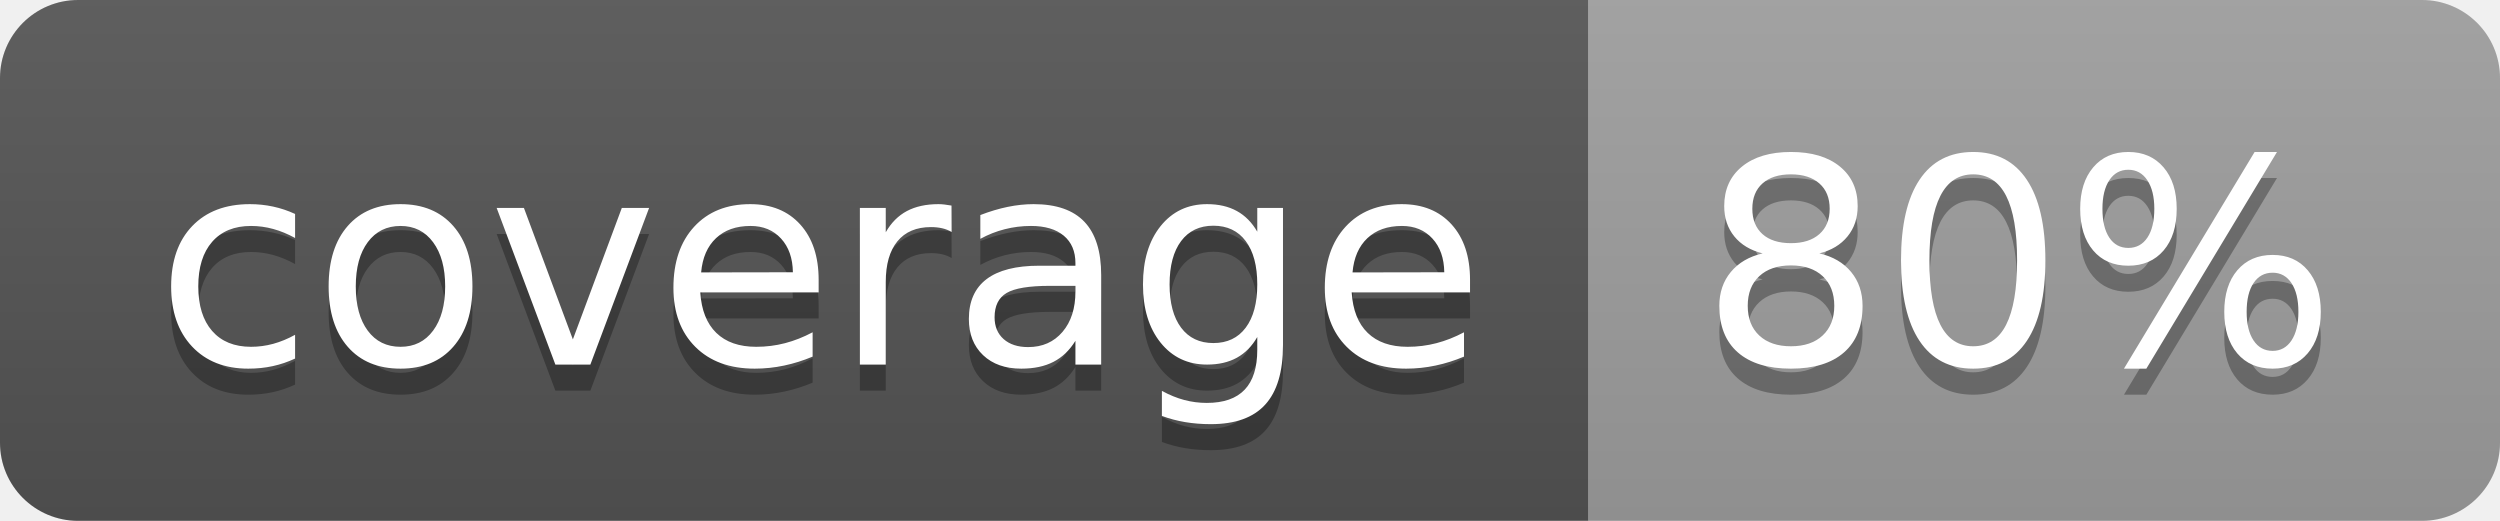
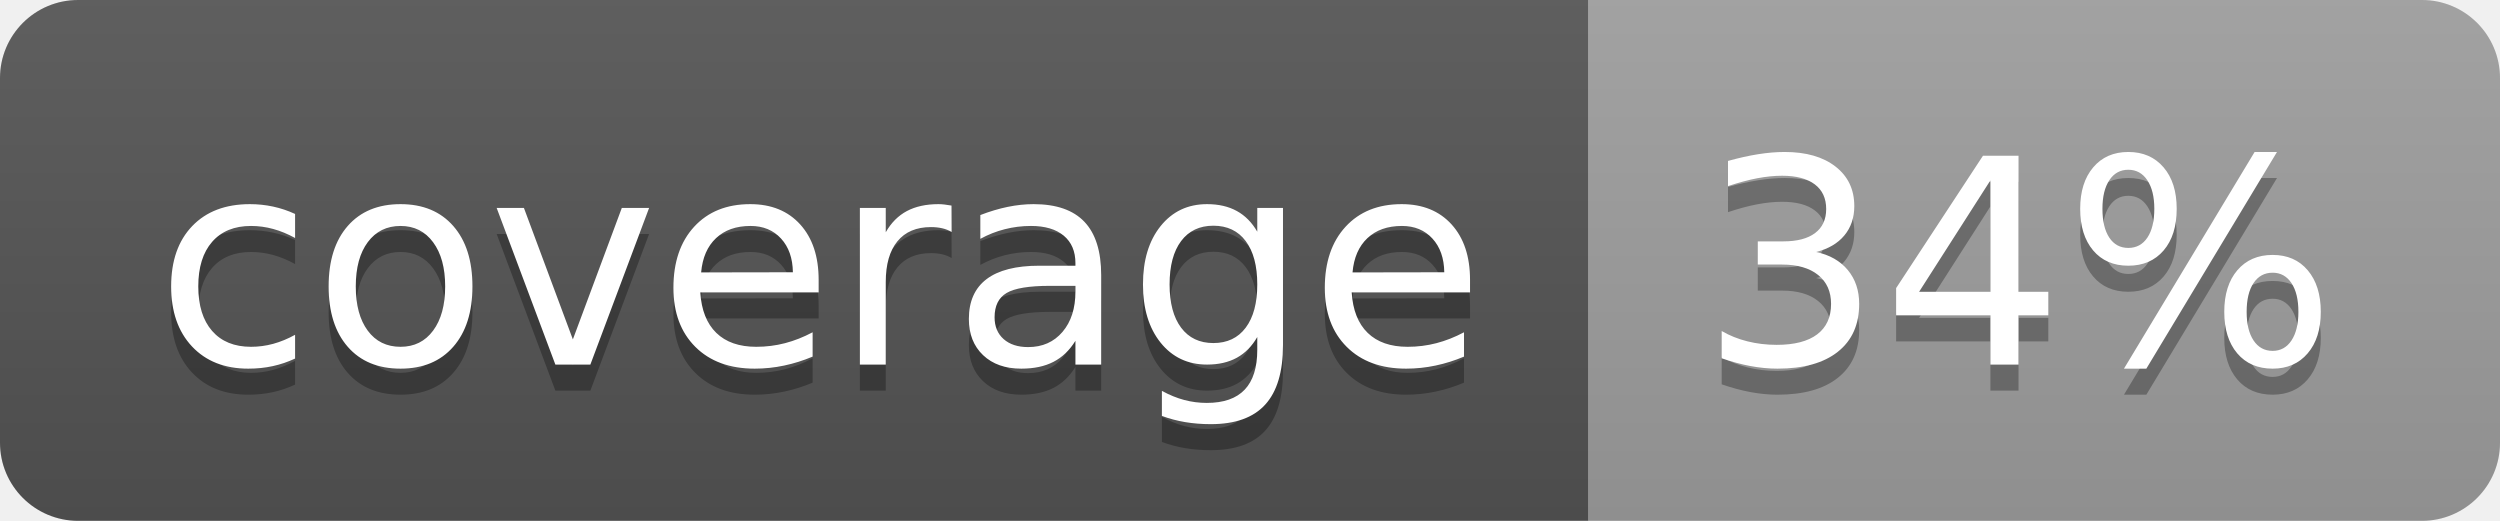
<svg xmlns="http://www.w3.org/2000/svg" width="96" height="20">
  <linearGradient id="b" x2="0" y2="100%">
    <stop offset="0" stop-color="#bbb" stop-opacity=".1" />
    <stop offset="1" stop-opacity=".1" />
  </linearGradient>
  <clipPath id="a">
    <rect width="96" height="20" rx="3" fill="#fff" />
  </clipPath>
  <g clip-path="url(#a)">
    <path fill="#555" d="M0 0h61v20H0z" />
    <path fill="#9F9F9F" d="M61 0h35v20H61z" />
    <path fill="url(#b)" d="M0 0h96v20H0z" />
  </g>
  <g fill="#fff" text-anchor="middle" font-family="DejaVu Sans,Verdana,Geneva,sans-serif" font-size="110">
    <text x="315" y="150" fill="#010101" fill-opacity=".3" transform="scale(.1)" textLength="510">coverage</text>
    <text x="315" y="140" transform="scale(.1)" textLength="510">coverage</text>
-     <text x="775" y="150" fill="#010101" fill-opacity=".3" transform="scale(.1)" textLength="250">80%</text>
-     <text x="775" y="140" transform="scale(.1)" textLength="250">80%</text>
+     <text x="775" y="150" fill="#010101" fill-opacity=".3" transform="scale(.1)" textLength="250">34%</text>
+     <text x="775" y="140" transform="scale(.1)" textLength="250">34%</text>
  </g>
</svg>
